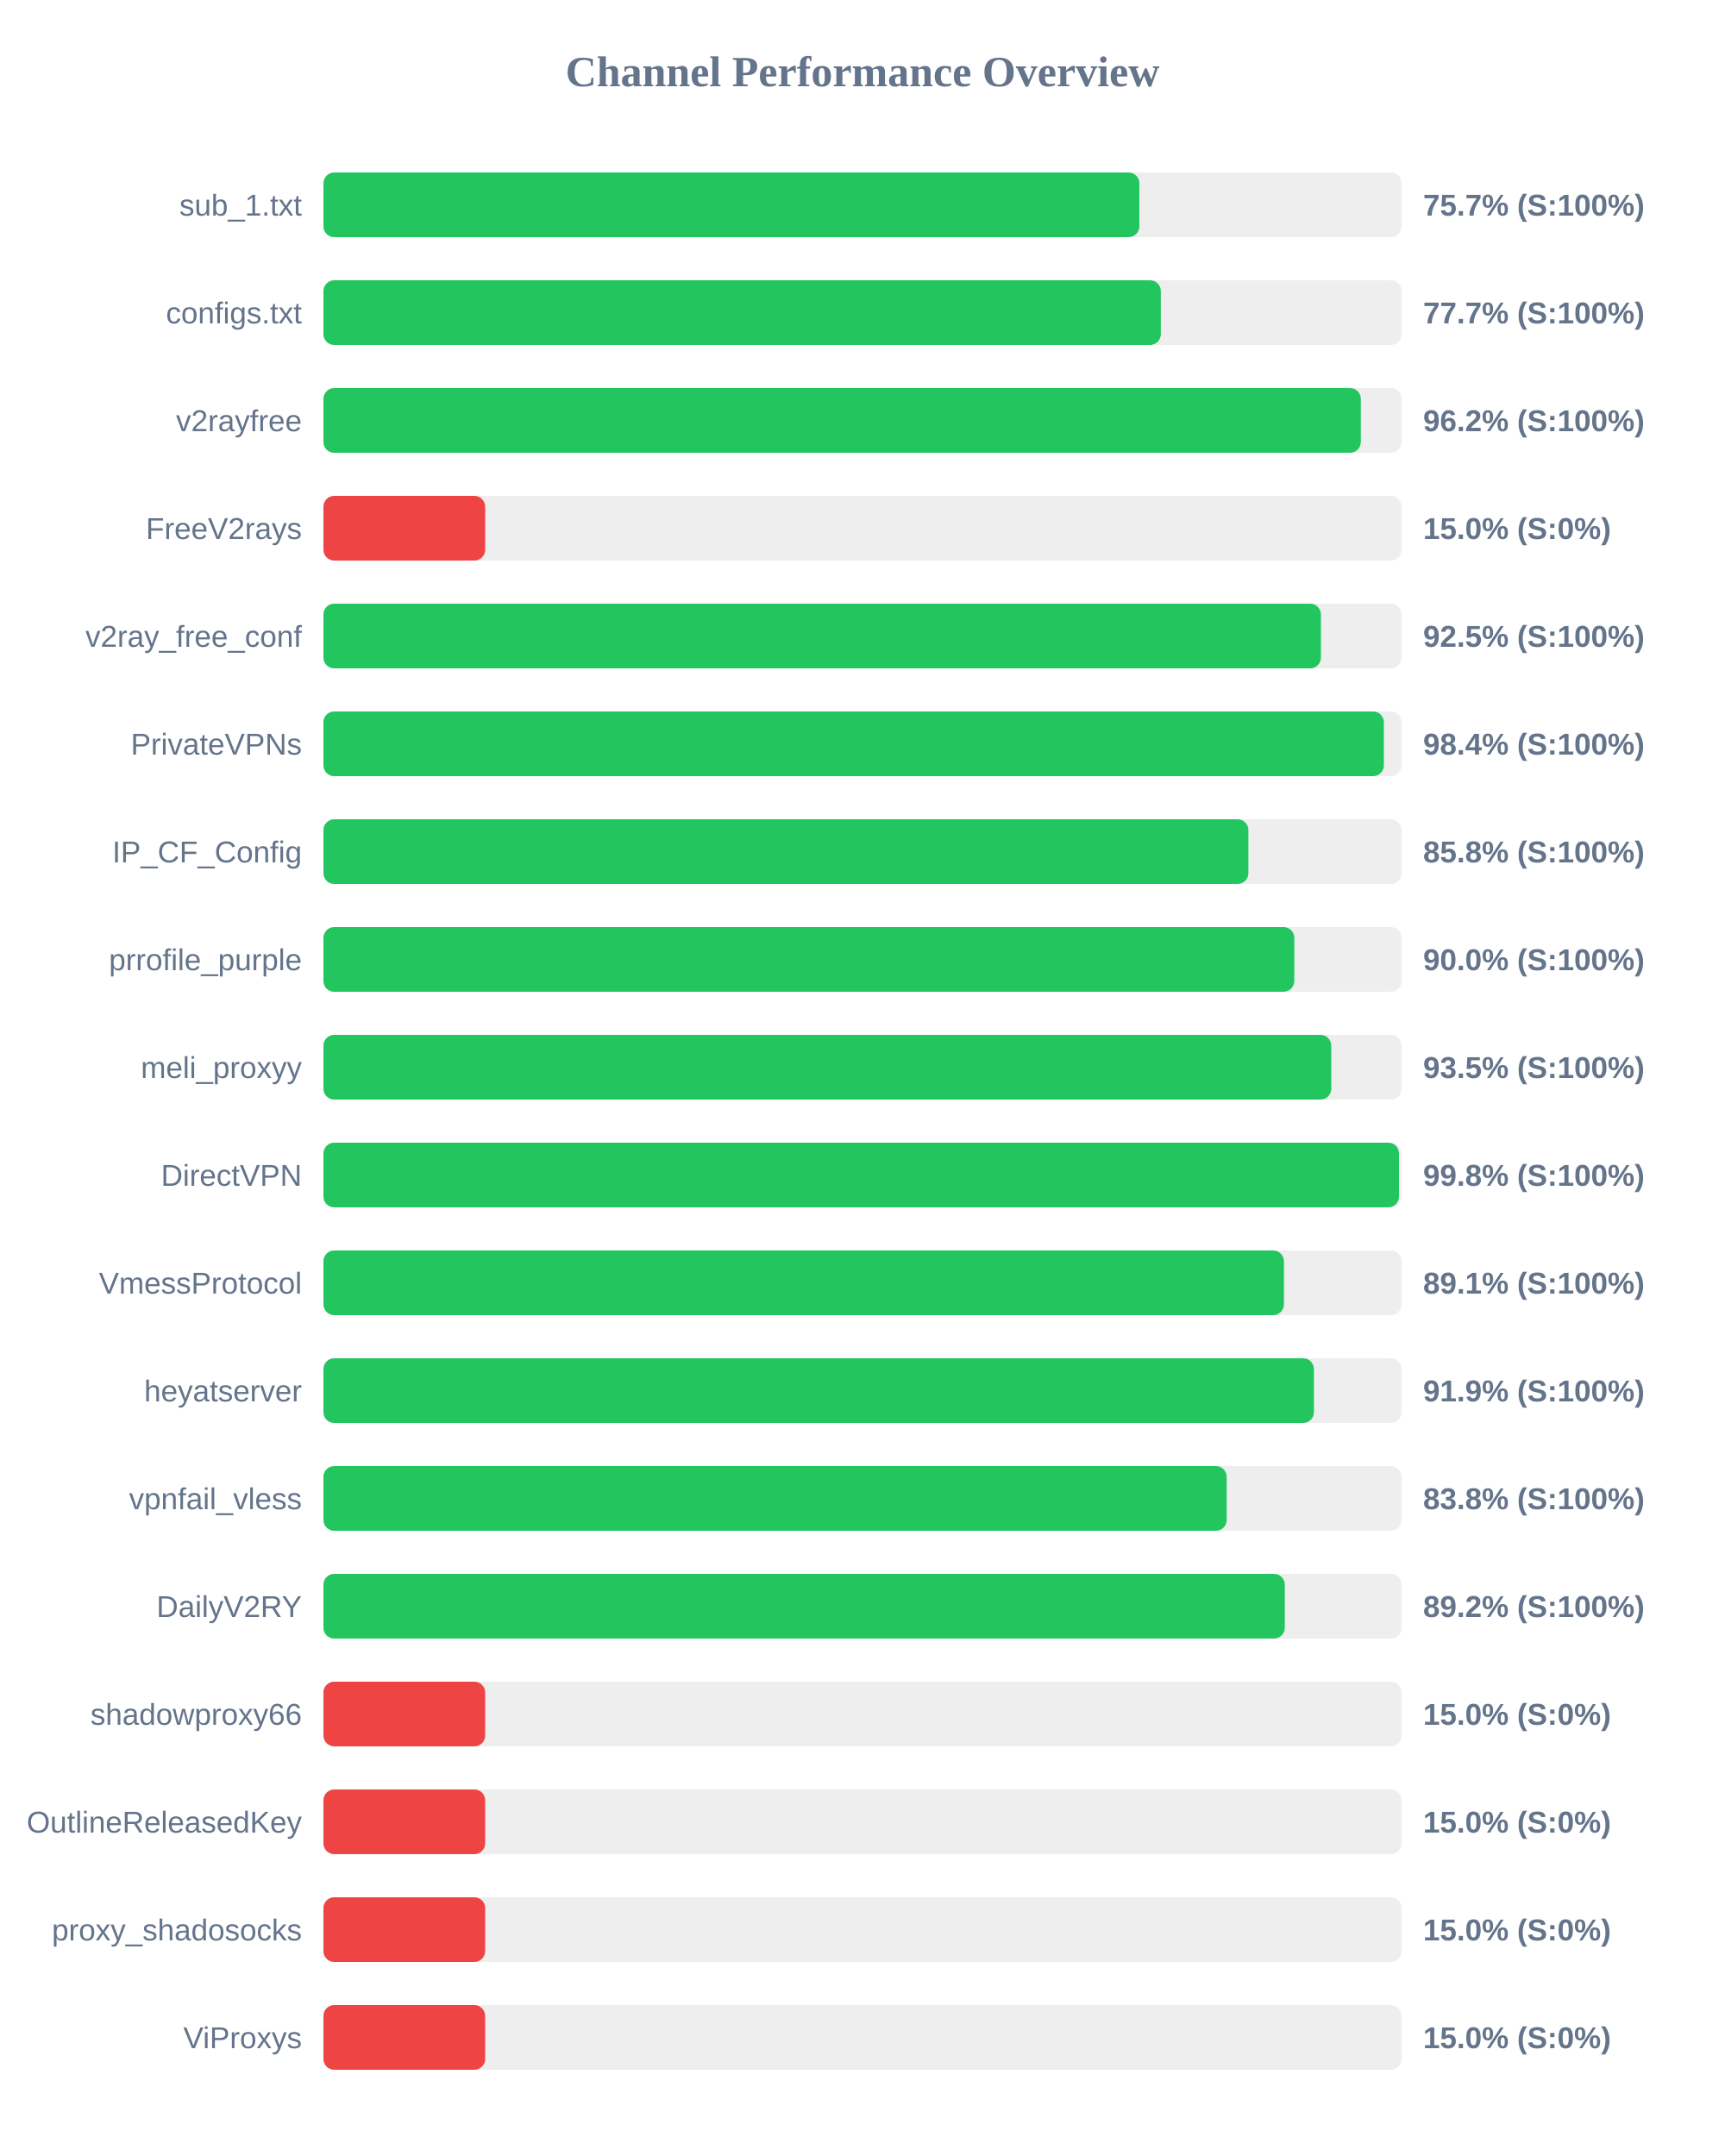
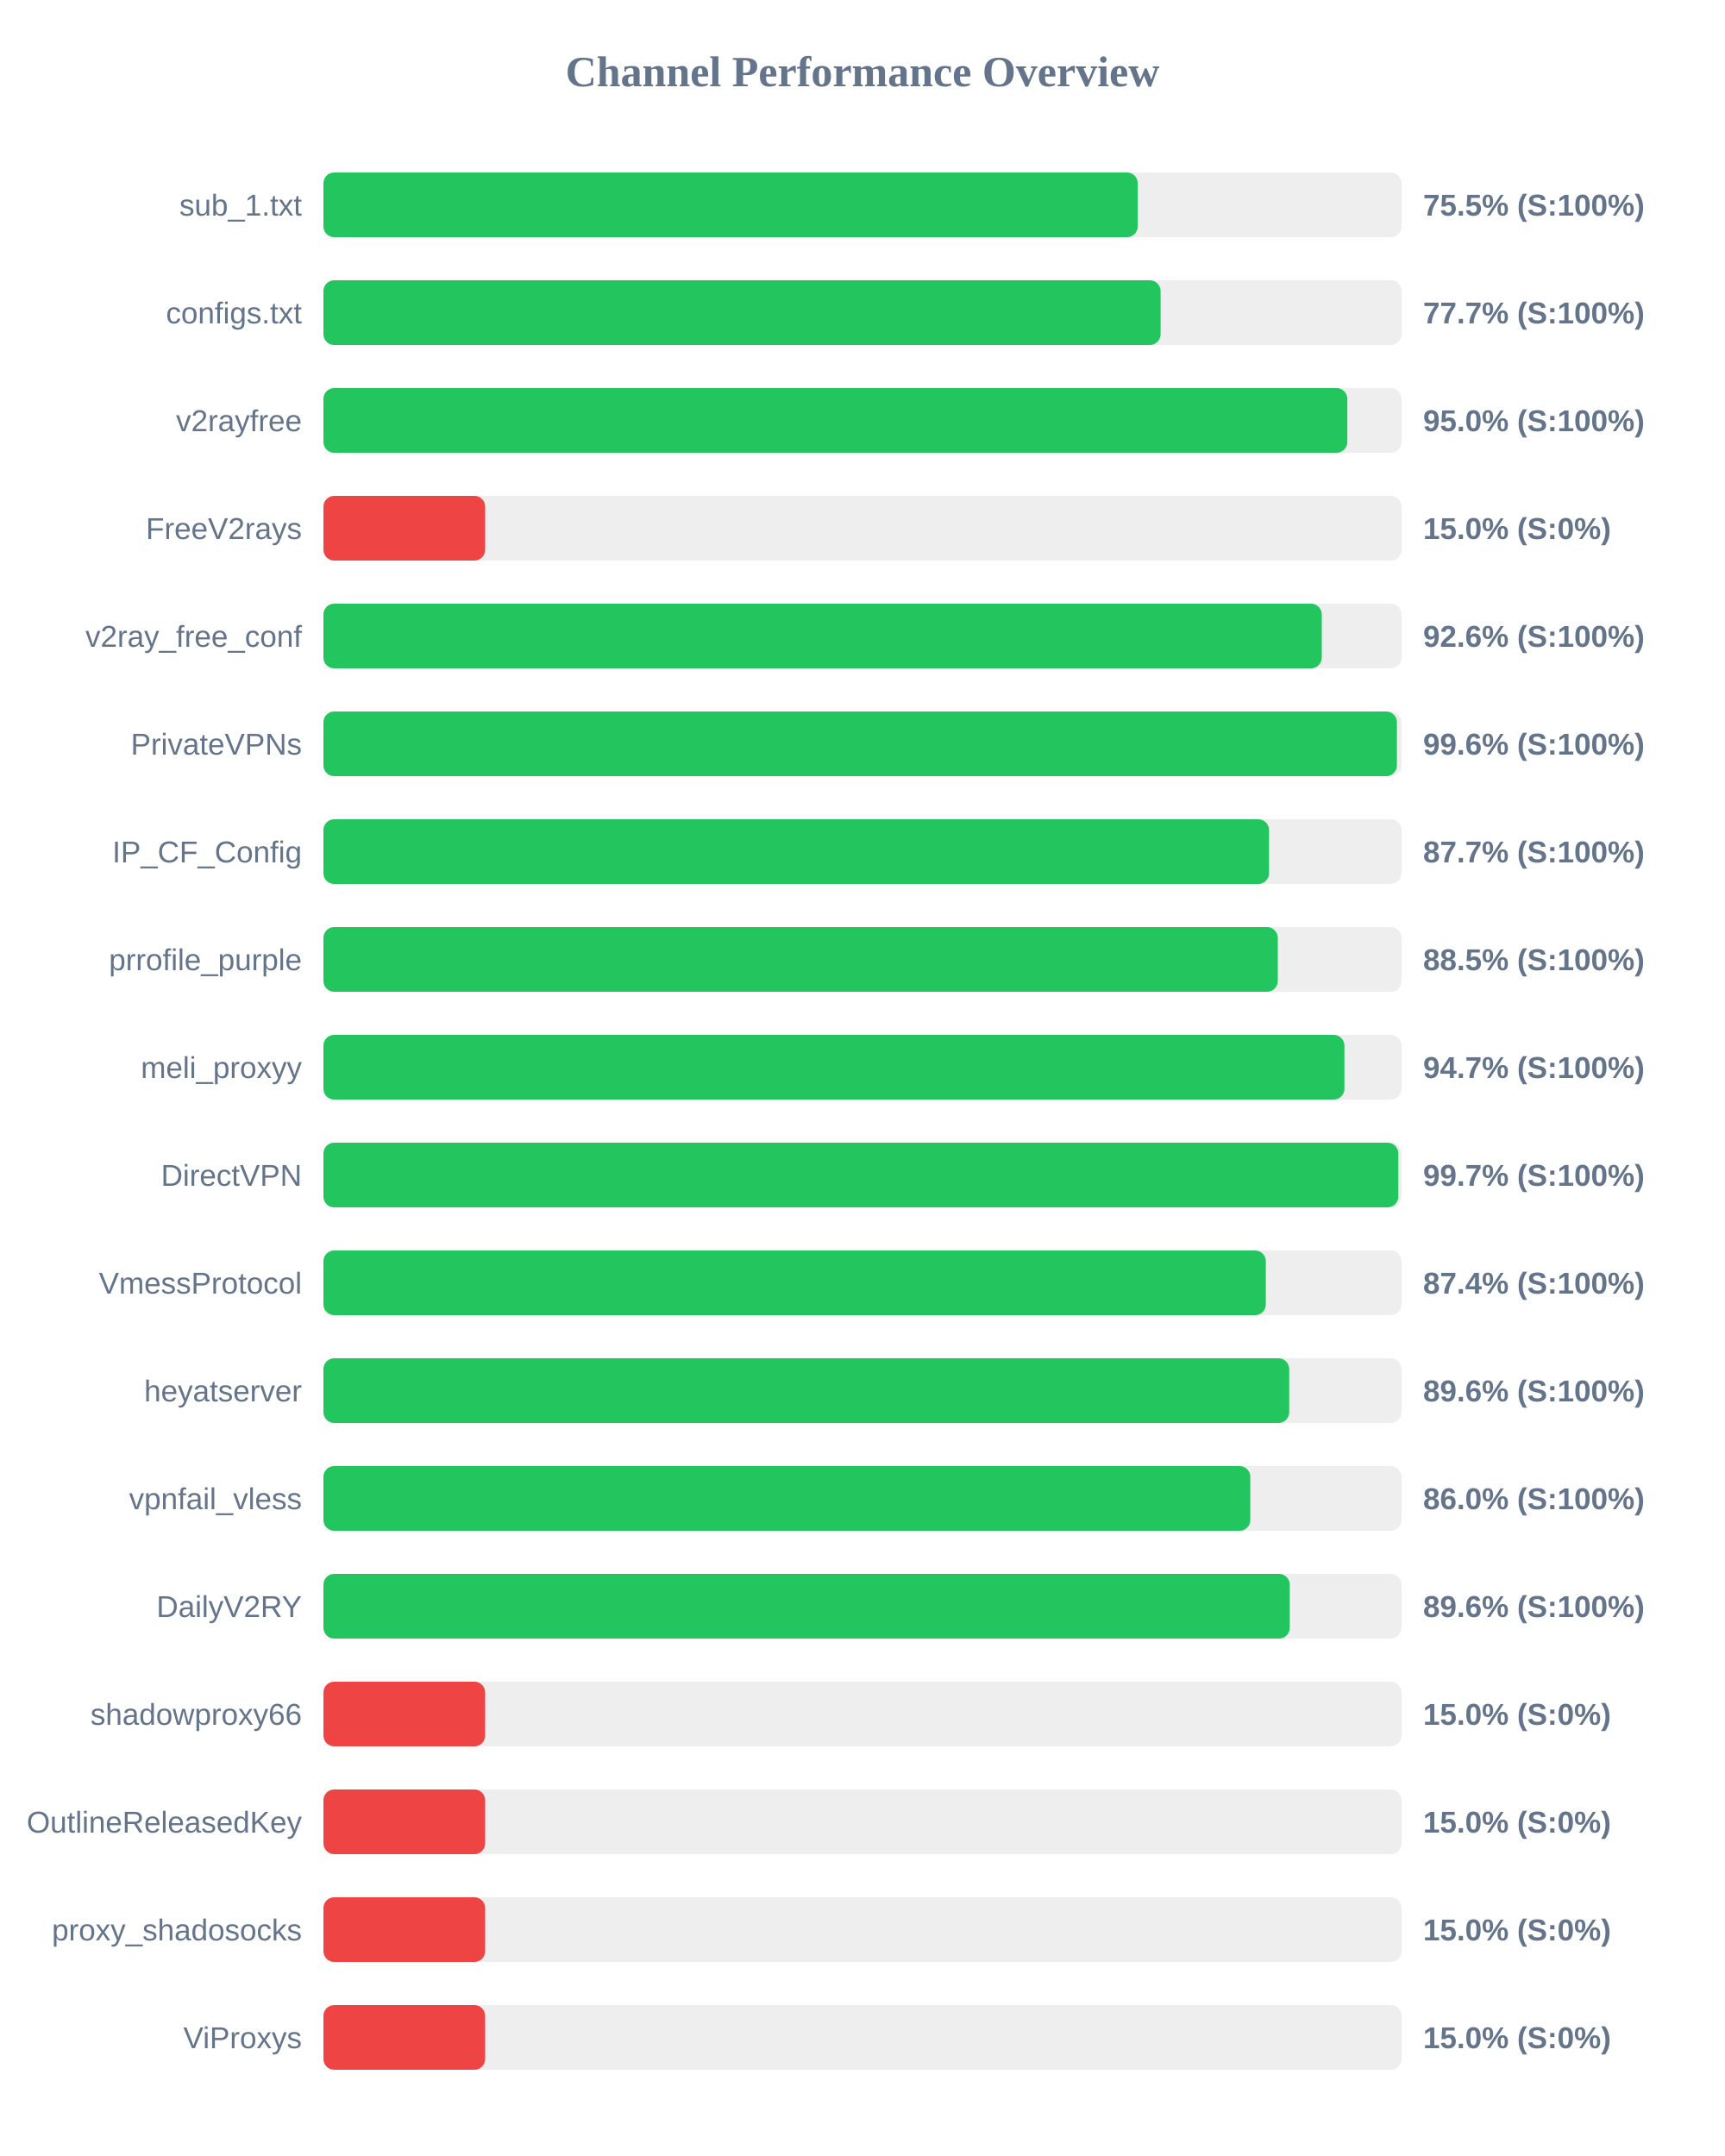
<svg xmlns="http://www.w3.org/2000/svg" width="800" height="1000" version="1.1">
  <style>
        .row { font: 14px Arial; fill: #64748b; }
        .score { font: bold 14px Arial; fill: #64748b; }
    </style>
  <text x="400" y="40" text-anchor="middle" font-size="20px" font-weight="bold" fill="#64748b">Channel Performance Overview</text>
  <rect x="150" y="80" width="500" height="30" fill="#eee" rx="5" />
-   <rect x="150" y="80" width="378.4" height="30" fill="#22c55e" rx="5" />
+   <rect x="150" y="80" width="377.65" height="30" fill="#22c55e" rx="5" />
  <text x="140" y="100" text-anchor="end" class="row">sub_1.txt</text>
-   <text x="660" y="100" text-anchor="start" class="score">75.7% (S:100%)</text>
+   <text x="660" y="100" text-anchor="start" class="score">75.5% (S:100%)</text>
  <rect x="150" y="130" width="500" height="30" fill="#eee" rx="5" />
-   <rect x="150" y="130" width="388.35" height="30" fill="#22c55e" rx="5" />
+   <rect x="150" y="130" width="388.25" height="30" fill="#22c55e" rx="5" />
  <text x="140" y="150" text-anchor="end" class="row">configs.txt</text>
  <text x="660" y="150" text-anchor="start" class="score">77.7% (S:100%)</text>
  <rect x="150" y="180" width="500" height="30" fill="#eee" rx="5" />
-   <rect x="150" y="180" width="481.1" height="30" fill="#22c55e" rx="5" />
+   <rect x="150" y="180" width="474.85" height="30" fill="#22c55e" rx="5" />
  <text x="140" y="200" text-anchor="end" class="row">v2rayfree</text>
-   <text x="660" y="200" text-anchor="start" class="score">96.2% (S:100%)</text>
+   <text x="660" y="200" text-anchor="start" class="score">95.0% (S:100%)</text>
  <rect x="150" y="230" width="500" height="30" fill="#eee" rx="5" />
  <rect x="150" y="230" width="75.0" height="30" fill="#ef4444" rx="5" />
  <text x="140" y="250" text-anchor="end" class="row">FreeV2rays</text>
  <text x="660" y="250" text-anchor="start" class="score">15.0% (S:0%)</text>
  <rect x="150" y="280" width="500" height="30" fill="#eee" rx="5" />
-   <rect x="150" y="280" width="462.6" height="30" fill="#22c55e" rx="5" />
+   <rect x="150" y="280" width="463.0" height="30" fill="#22c55e" rx="5" />
  <text x="140" y="300" text-anchor="end" class="row">v2ray_free_conf</text>
-   <text x="660" y="300" text-anchor="start" class="score">92.5% (S:100%)</text>
+   <text x="660" y="300" text-anchor="start" class="score">92.6% (S:100%)</text>
  <rect x="150" y="330" width="500" height="30" fill="#eee" rx="5" />
-   <rect x="150" y="330" width="491.8" height="30" fill="#22c55e" rx="5" />
+   <rect x="150" y="330" width="497.85" height="30" fill="#22c55e" rx="5" />
  <text x="140" y="350" text-anchor="end" class="row">PrivateVPNs</text>
-   <text x="660" y="350" text-anchor="start" class="score">98.4% (S:100%)</text>
+   <text x="660" y="350" text-anchor="start" class="score">99.6% (S:100%)</text>
  <rect x="150" y="380" width="500" height="30" fill="#eee" rx="5" />
-   <rect x="150" y="380" width="428.95" height="30" fill="#22c55e" rx="5" />
+   <rect x="150" y="380" width="438.55" height="30" fill="#22c55e" rx="5" />
  <text x="140" y="400" text-anchor="end" class="row">IP_CF_Config</text>
-   <text x="660" y="400" text-anchor="start" class="score">85.8% (S:100%)</text>
+   <text x="660" y="400" text-anchor="start" class="score">87.7% (S:100%)</text>
  <rect x="150" y="430" width="500" height="30" fill="#eee" rx="5" />
-   <rect x="150" y="430" width="450.25" height="30" fill="#22c55e" rx="5" />
+   <rect x="150" y="430" width="442.6" height="30" fill="#22c55e" rx="5" />
  <text x="140" y="450" text-anchor="end" class="row">prrofile_purple</text>
-   <text x="660" y="450" text-anchor="start" class="score">90.0% (S:100%)</text>
+   <text x="660" y="450" text-anchor="start" class="score">88.5% (S:100%)</text>
  <rect x="150" y="480" width="500" height="30" fill="#eee" rx="5" />
-   <rect x="150" y="480" width="467.4" height="30" fill="#22c55e" rx="5" />
+   <rect x="150" y="480" width="473.5" height="30" fill="#22c55e" rx="5" />
  <text x="140" y="500" text-anchor="end" class="row">meli_proxyy</text>
-   <text x="660" y="500" text-anchor="start" class="score">93.5% (S:100%)</text>
+   <text x="660" y="500" text-anchor="start" class="score">94.7% (S:100%)</text>
  <rect x="150" y="530" width="500" height="30" fill="#eee" rx="5" />
-   <rect x="150" y="530" width="498.8" height="30" fill="#22c55e" rx="5" />
+   <rect x="150" y="530" width="498.5" height="30" fill="#22c55e" rx="5" />
  <text x="140" y="550" text-anchor="end" class="row">DirectVPN</text>
-   <text x="660" y="550" text-anchor="start" class="score">99.8% (S:100%)</text>
+   <text x="660" y="550" text-anchor="start" class="score">99.7% (S:100%)</text>
  <rect x="150" y="580" width="500" height="30" fill="#eee" rx="5" />
-   <rect x="150" y="580" width="445.45" height="30" fill="#22c55e" rx="5" />
+   <rect x="150" y="580" width="437.05" height="30" fill="#22c55e" rx="5" />
  <text x="140" y="600" text-anchor="end" class="row">VmessProtocol</text>
-   <text x="660" y="600" text-anchor="start" class="score">89.1% (S:100%)</text>
+   <text x="660" y="600" text-anchor="start" class="score">87.4% (S:100%)</text>
  <rect x="150" y="630" width="500" height="30" fill="#eee" rx="5" />
-   <rect x="150" y="630" width="459.35" height="30" fill="#22c55e" rx="5" />
+   <rect x="150" y="630" width="447.9" height="30" fill="#22c55e" rx="5" />
  <text x="140" y="650" text-anchor="end" class="row">heyatserver</text>
-   <text x="660" y="650" text-anchor="start" class="score">91.9% (S:100%)</text>
+   <text x="660" y="650" text-anchor="start" class="score">89.6% (S:100%)</text>
  <rect x="150" y="680" width="500" height="30" fill="#eee" rx="5" />
-   <rect x="150" y="680" width="418.9" height="30" fill="#22c55e" rx="5" />
+   <rect x="150" y="680" width="429.85" height="30" fill="#22c55e" rx="5" />
  <text x="140" y="700" text-anchor="end" class="row">vpnfail_vless</text>
-   <text x="660" y="700" text-anchor="start" class="score">83.8% (S:100%)</text>
+   <text x="660" y="700" text-anchor="start" class="score">86.0% (S:100%)</text>
  <rect x="150" y="730" width="500" height="30" fill="#eee" rx="5" />
-   <rect x="150" y="730" width="445.85" height="30" fill="#22c55e" rx="5" />
+   <rect x="150" y="730" width="448.15" height="30" fill="#22c55e" rx="5" />
  <text x="140" y="750" text-anchor="end" class="row">DailyV2RY</text>
-   <text x="660" y="750" text-anchor="start" class="score">89.2% (S:100%)</text>
+   <text x="660" y="750" text-anchor="start" class="score">89.6% (S:100%)</text>
  <rect x="150" y="780" width="500" height="30" fill="#eee" rx="5" />
  <rect x="150" y="780" width="75.0" height="30" fill="#ef4444" rx="5" />
  <text x="140" y="800" text-anchor="end" class="row">shadowproxy66</text>
  <text x="660" y="800" text-anchor="start" class="score">15.0% (S:0%)</text>
  <rect x="150" y="830" width="500" height="30" fill="#eee" rx="5" />
  <rect x="150" y="830" width="75.0" height="30" fill="#ef4444" rx="5" />
  <text x="140" y="850" text-anchor="end" class="row">OutlineReleasedKey</text>
  <text x="660" y="850" text-anchor="start" class="score">15.0% (S:0%)</text>
  <rect x="150" y="880" width="500" height="30" fill="#eee" rx="5" />
  <rect x="150" y="880" width="75.0" height="30" fill="#ef4444" rx="5" />
  <text x="140" y="900" text-anchor="end" class="row">proxy_shadosocks</text>
  <text x="660" y="900" text-anchor="start" class="score">15.0% (S:0%)</text>
  <rect x="150" y="930" width="500" height="30" fill="#eee" rx="5" />
  <rect x="150" y="930" width="75.0" height="30" fill="#ef4444" rx="5" />
  <text x="140" y="950" text-anchor="end" class="row">ViProxys</text>
  <text x="660" y="950" text-anchor="start" class="score">15.0% (S:0%)</text>
</svg>
